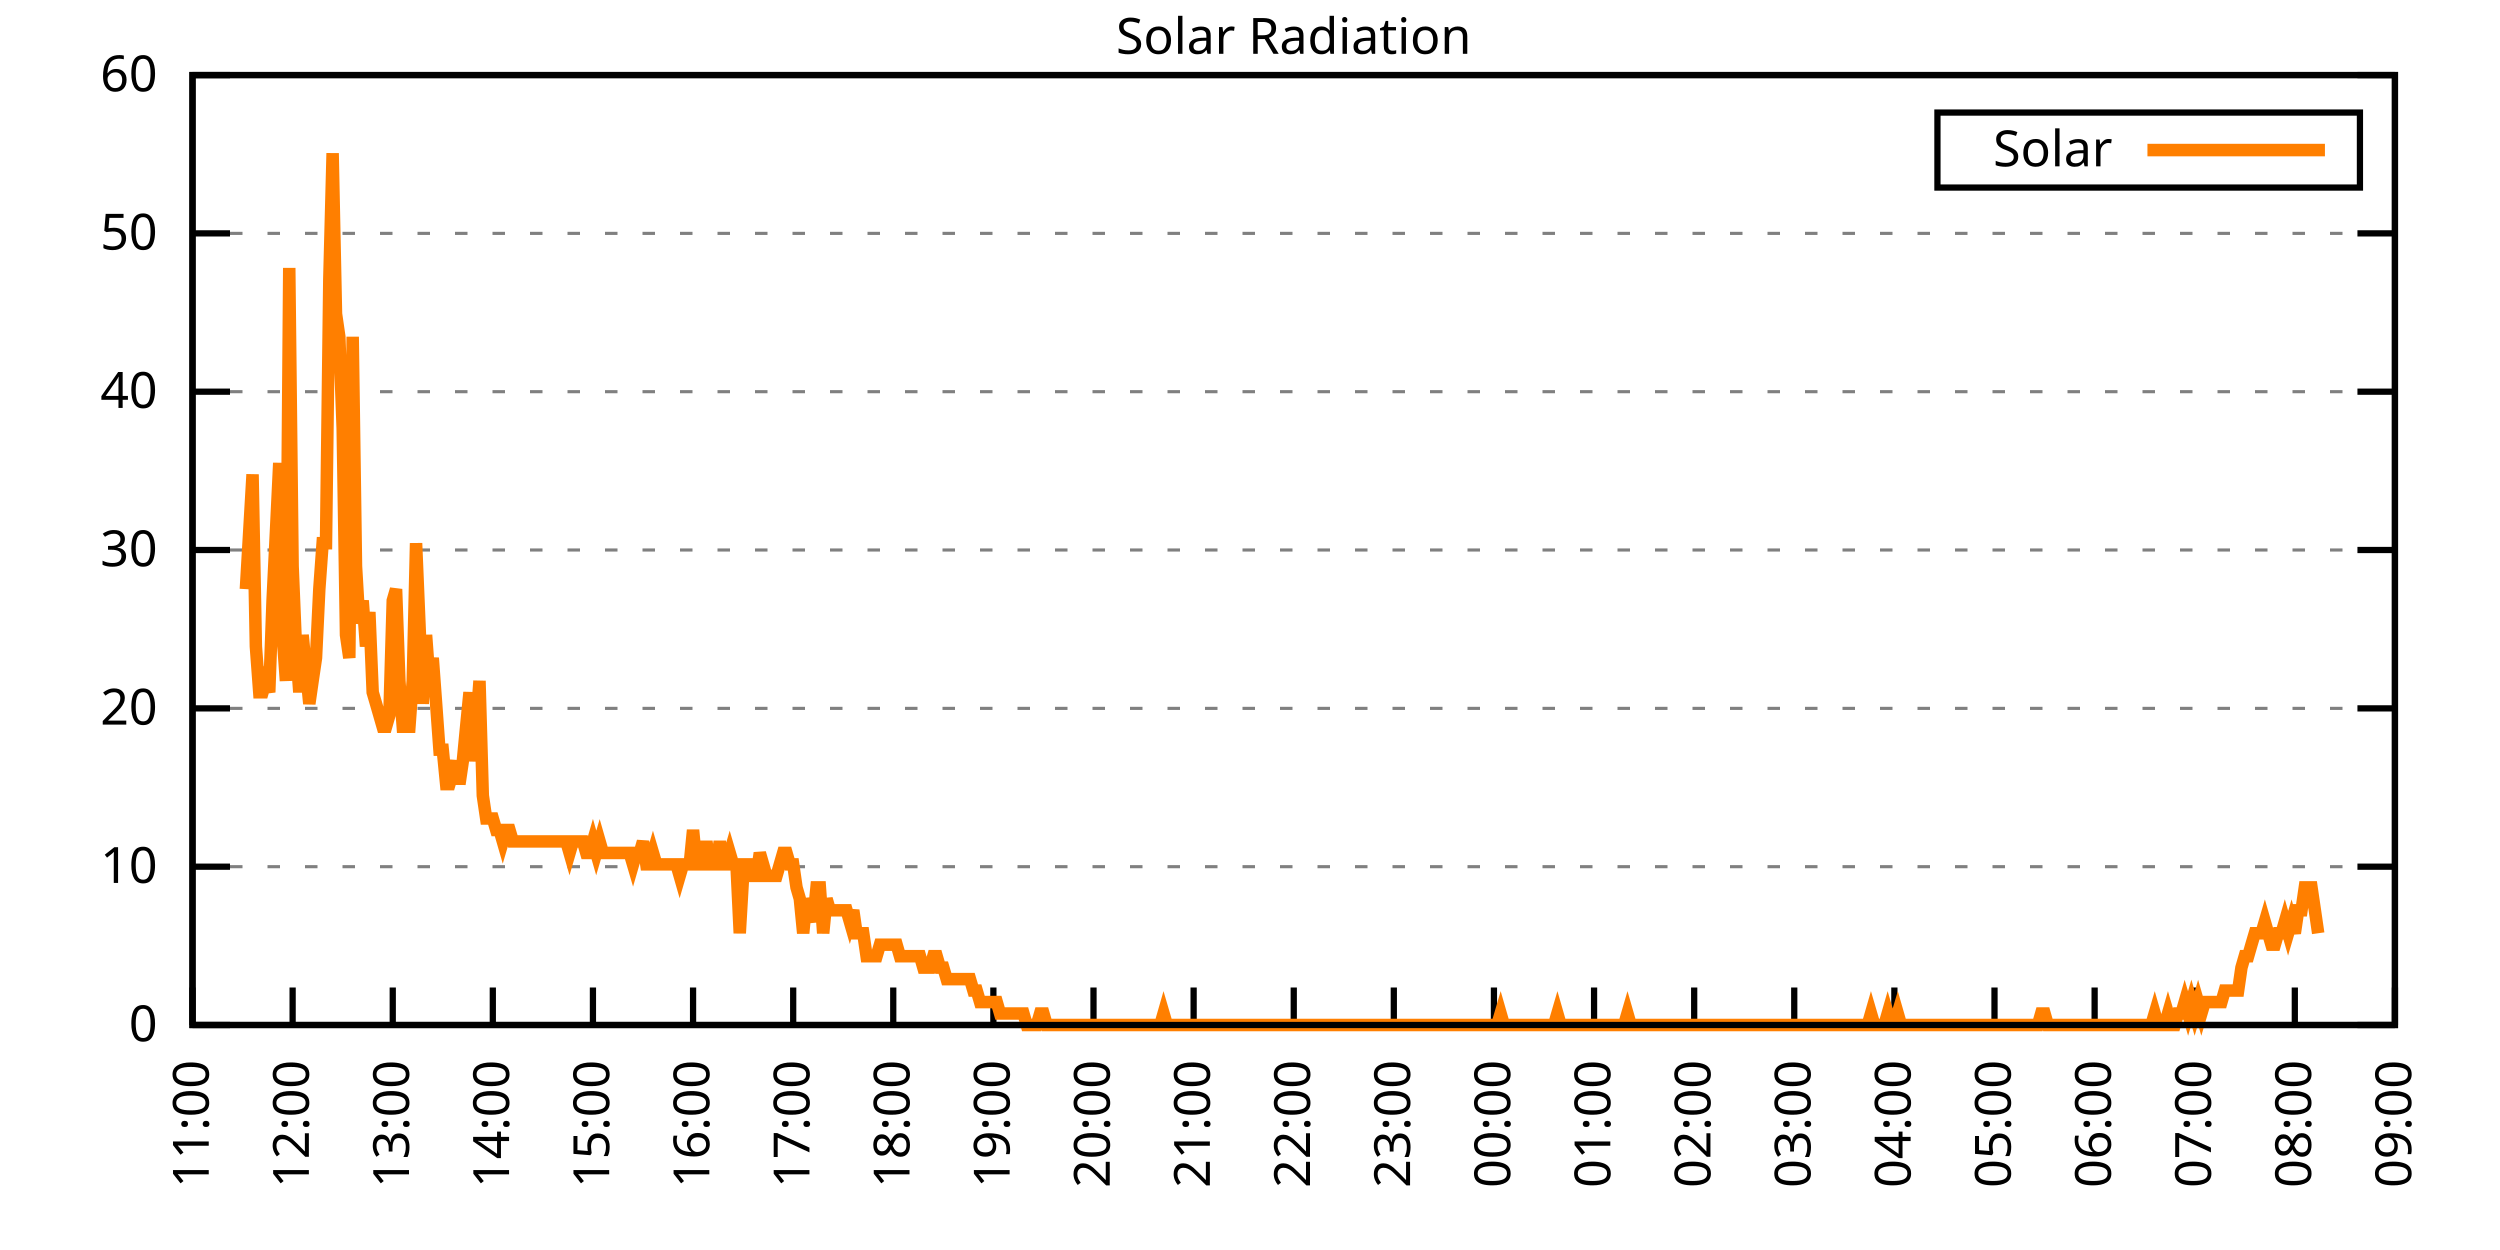
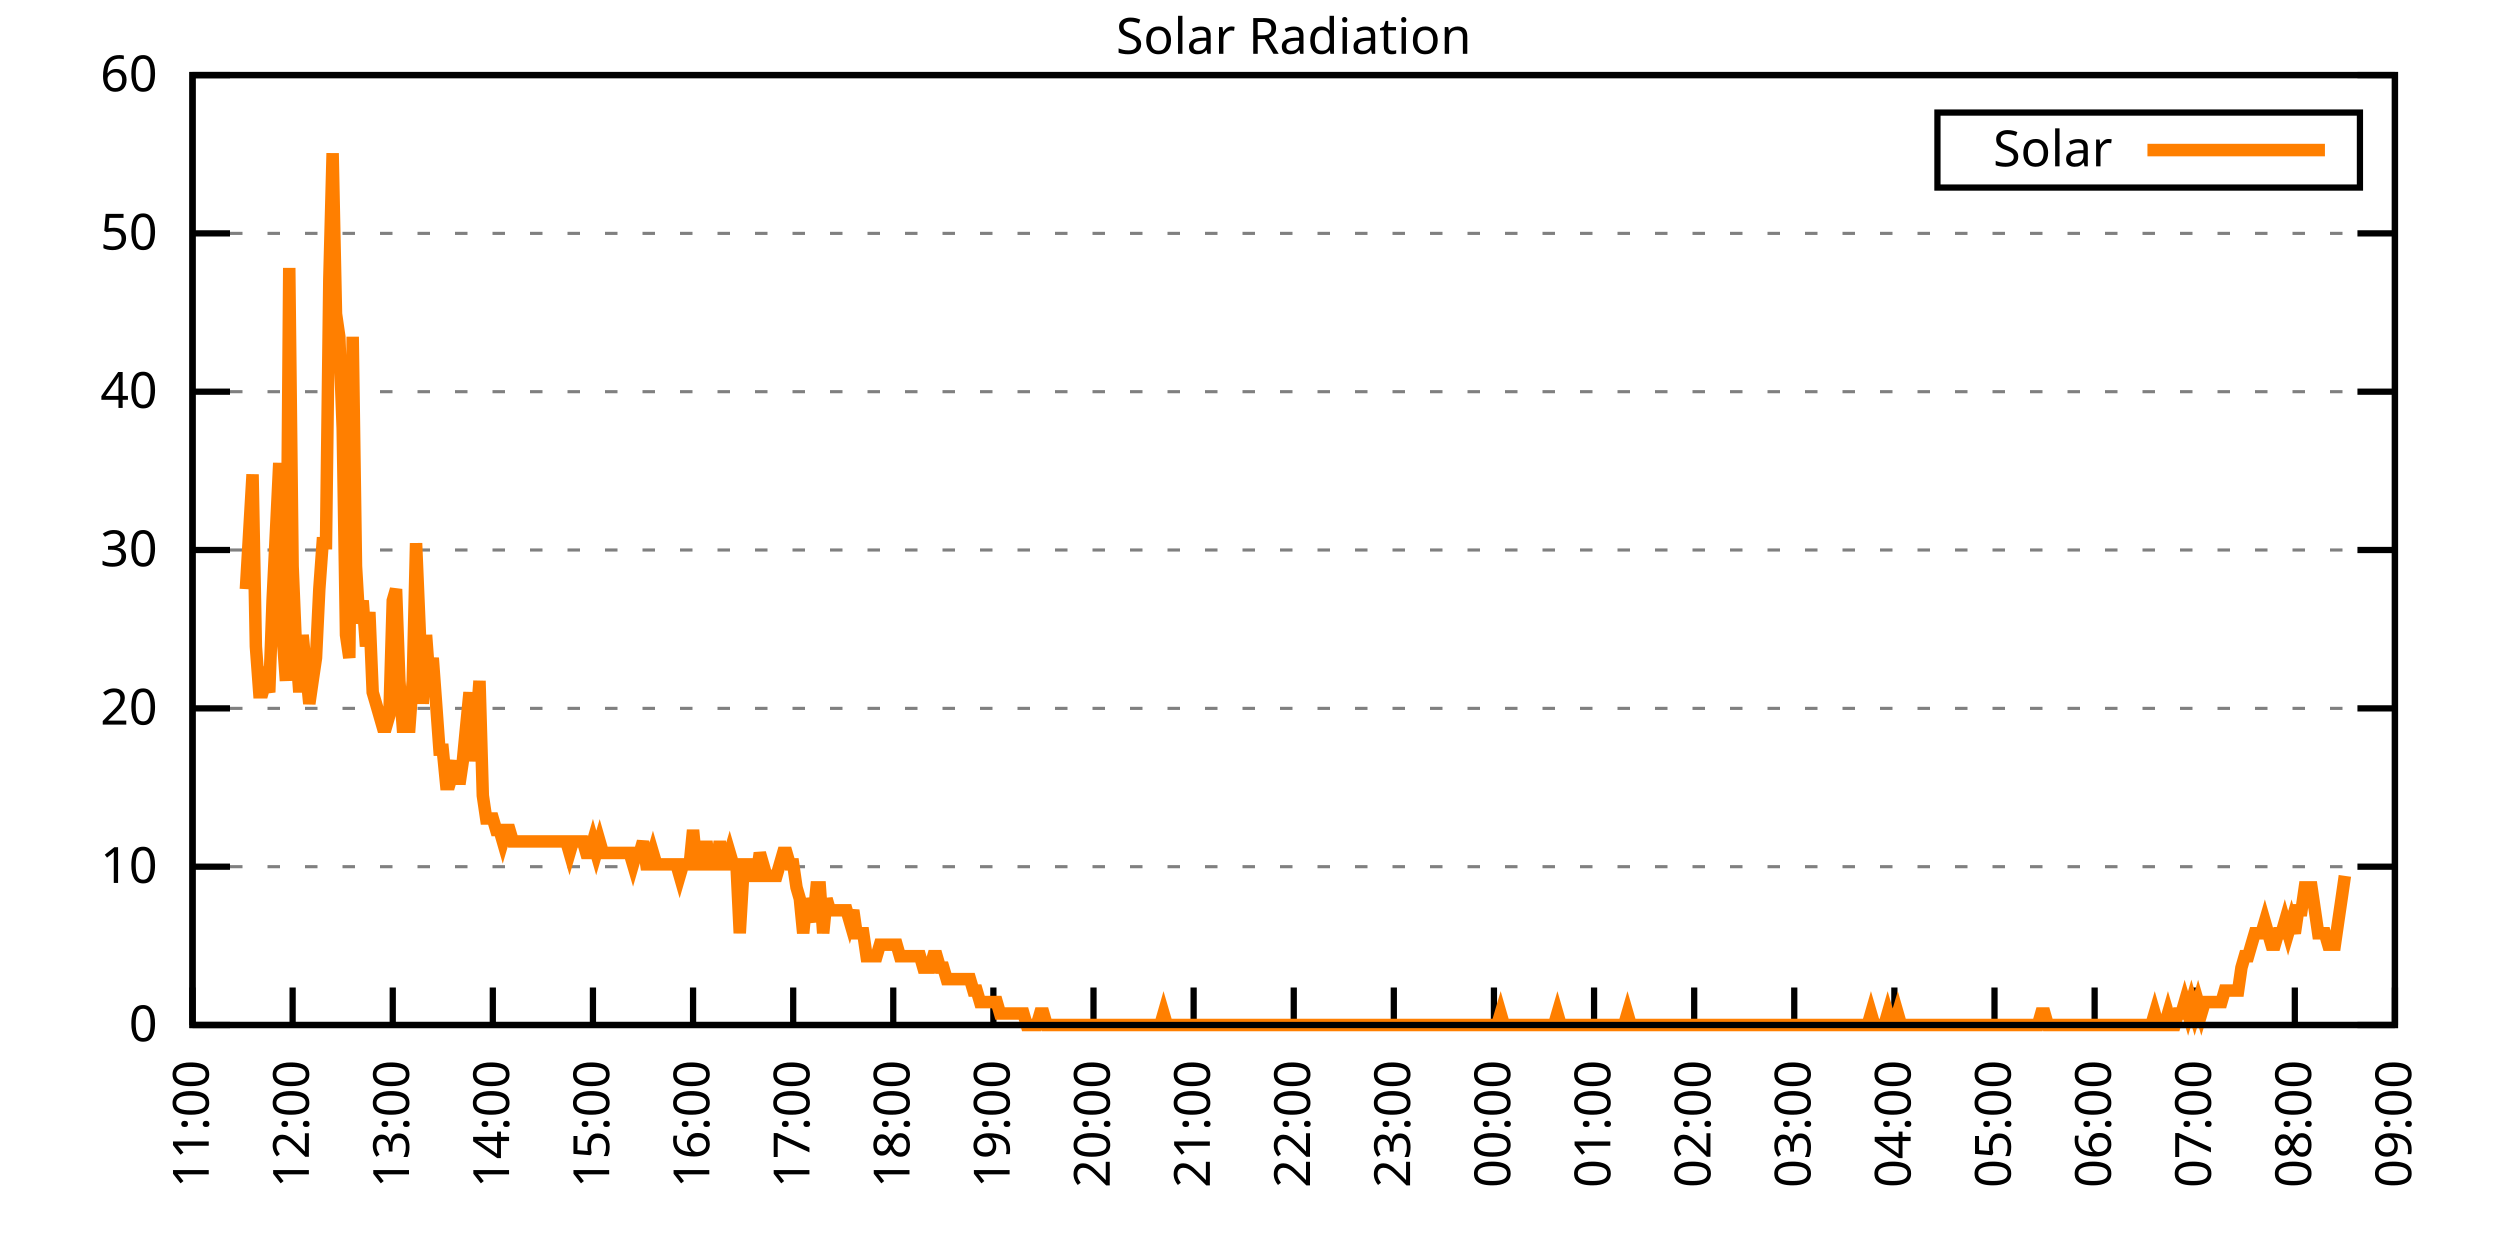
<svg xmlns="http://www.w3.org/2000/svg" xmlns:xlink="http://www.w3.org/1999/xlink" width="400" height="200" viewBox="0 0 400 200">
  <g id="gnuplot_canvas">
    <rect x="0" y="0" width="400" height="200" fill="none" />
    <defs>
      <circle id="gpDot" r="0.5" stroke-width="0.5" stroke="currentColor" />
      <path id="gpPt0" stroke-width="0.333" stroke="currentColor" d="M-1,0 h2 M0,-1 v2" />
      <path id="gpPt1" stroke-width="0.333" stroke="currentColor" d="M-1,-1 L1,1 M1,-1 L-1,1" />
      <path id="gpPt2" stroke-width="0.333" stroke="currentColor" d="M-1,0 L1,0 M0,-1 L0,1 M-1,-1 L1,1 M-1,1 L1,-1" />
      <rect id="gpPt3" stroke-width="0.333" stroke="currentColor" x="-1" y="-1" width="2" height="2" />
      <rect id="gpPt4" stroke-width="0.333" stroke="currentColor" fill="currentColor" x="-1" y="-1" width="2" height="2" />
      <circle id="gpPt5" stroke-width="0.333" stroke="currentColor" cx="0" cy="0" r="1" />
      <use xlink:href="#gpPt5" id="gpPt6" fill="currentColor" stroke="none" />
      <path id="gpPt7" stroke-width="0.333" stroke="currentColor" d="M0,-1.33 L-1.33,0.67 L1.33,0.67 z" />
      <use xlink:href="#gpPt7" id="gpPt8" fill="currentColor" stroke="none" />
      <use xlink:href="#gpPt7" id="gpPt9" stroke="currentColor" transform="rotate(180)" />
      <use xlink:href="#gpPt9" id="gpPt10" fill="currentColor" stroke="none" />
      <use xlink:href="#gpPt3" id="gpPt11" stroke="currentColor" transform="rotate(45)" />
      <use xlink:href="#gpPt11" id="gpPt12" fill="currentColor" stroke="none" />
      <path id="gpPt13" stroke-width="0.333" stroke="currentColor" d="M0,1.330 L1.265,0.411 L0.782,-1.067 L-0.782,-1.076 L-1.265,0.411 z" />
      <use xlink:href="#gpPt13" id="gpPt14" fill="currentColor" stroke="none" />
      <filter id="textbox" filterUnits="objectBoundingBox" x="0" y="0" height="1" width="1">
        <feFlood flood-color="white" flood-opacity="1" result="bgnd" />
        <feComposite in="SourceGraphic" in2="bgnd" operator="atop" />
      </filter>
      <filter id="greybox" filterUnits="objectBoundingBox" x="0" y="0" height="1" width="1">
        <feFlood flood-color="lightgrey" flood-opacity="1" result="grey" />
        <feComposite in="SourceGraphic" in2="grey" operator="atop" />
      </filter>
    </defs>
    <g fill="none" color="white" stroke="currentColor" stroke-width="1.00" stroke-linecap="butt" stroke-linejoin="miter">
</g>
    <g fill="none" color="black" stroke="currentColor" stroke-width="1.00" stroke-linecap="butt" stroke-linejoin="miter">
      <g stroke="none" shape-rendering="crispEdges">
        <polygon fill="rgb(255, 255, 255)" points="30.80,164.00 383.18,164.00 383.18,12.02 30.80,12.02 " />
      </g>
    </g>
    <g fill="none" color="black" stroke="currentColor" stroke-width="1.00" stroke-linecap="butt" stroke-linejoin="miter">
</g>
    <g fill="none" color="black" stroke="black" stroke-width="0.50" stroke-linecap="butt" stroke-linejoin="miter">
</g>
    <g fill="none" color="gray" stroke="currentColor" stroke-width="0.50" stroke-linecap="butt" stroke-linejoin="miter">
      <path stroke="gray" stroke-dasharray="2,4" class="gridline" d="M30.80,164.00 L383.19,164.00  " />
    </g>
    <g fill="none" color="gray" stroke="gray" stroke-width="1.00" stroke-linecap="butt" stroke-linejoin="miter">
</g>
    <g fill="none" color="black" stroke="currentColor" stroke-width="1.00" stroke-linecap="butt" stroke-linejoin="miter">
      <path stroke="black" d="M30.80,164.00 L36.80,164.00 M383.19,164.00 L377.19,164.00  " />
      <g transform="translate(25.20,166.60)" stroke="none" fill="black" font-family="Sans" font-size="8.00" text-anchor="end">
        <text>
          <tspan font-family="Sans"> 0</tspan>
        </text>
      </g>
    </g>
    <g fill="none" color="black" stroke="currentColor" stroke-width="1.00" stroke-linecap="butt" stroke-linejoin="miter">
</g>
    <g fill="none" color="black" stroke="black" stroke-width="0.50" stroke-linecap="butt" stroke-linejoin="miter">
</g>
    <g fill="none" color="gray" stroke="currentColor" stroke-width="0.50" stroke-linecap="butt" stroke-linejoin="miter">
      <path stroke="gray" stroke-dasharray="2,4" class="gridline" d="M30.80,138.67 L383.19,138.67  " />
    </g>
    <g fill="none" color="gray" stroke="gray" stroke-width="1.00" stroke-linecap="butt" stroke-linejoin="miter">
</g>
    <g fill="none" color="black" stroke="currentColor" stroke-width="1.00" stroke-linecap="butt" stroke-linejoin="miter">
      <path stroke="black" d="M30.80,138.67 L36.80,138.67 M383.19,138.67 L377.19,138.67  " />
      <g transform="translate(25.20,141.27)" stroke="none" fill="black" font-family="Sans" font-size="8.00" text-anchor="end">
        <text>
          <tspan font-family="Sans"> 10</tspan>
        </text>
      </g>
    </g>
    <g fill="none" color="black" stroke="currentColor" stroke-width="1.00" stroke-linecap="butt" stroke-linejoin="miter">
</g>
    <g fill="none" color="black" stroke="black" stroke-width="0.50" stroke-linecap="butt" stroke-linejoin="miter">
</g>
    <g fill="none" color="gray" stroke="currentColor" stroke-width="0.50" stroke-linecap="butt" stroke-linejoin="miter">
      <path stroke="gray" stroke-dasharray="2,4" class="gridline" d="M30.80,113.34 L383.19,113.34  " />
    </g>
    <g fill="none" color="gray" stroke="gray" stroke-width="1.00" stroke-linecap="butt" stroke-linejoin="miter">
</g>
    <g fill="none" color="black" stroke="currentColor" stroke-width="1.00" stroke-linecap="butt" stroke-linejoin="miter">
      <path stroke="black" d="M30.80,113.34 L36.80,113.34 M383.19,113.34 L377.19,113.34  " />
      <g transform="translate(25.20,115.94)" stroke="none" fill="black" font-family="Sans" font-size="8.00" text-anchor="end">
        <text>
          <tspan font-family="Sans"> 20</tspan>
        </text>
      </g>
    </g>
    <g fill="none" color="black" stroke="currentColor" stroke-width="1.00" stroke-linecap="butt" stroke-linejoin="miter">
</g>
    <g fill="none" color="black" stroke="black" stroke-width="0.50" stroke-linecap="butt" stroke-linejoin="miter">
</g>
    <g fill="none" color="gray" stroke="currentColor" stroke-width="0.50" stroke-linecap="butt" stroke-linejoin="miter">
      <path stroke="gray" stroke-dasharray="2,4" class="gridline" d="M30.80,88.00 L383.19,88.00  " />
    </g>
    <g fill="none" color="gray" stroke="gray" stroke-width="1.00" stroke-linecap="butt" stroke-linejoin="miter">
</g>
    <g fill="none" color="black" stroke="currentColor" stroke-width="1.00" stroke-linecap="butt" stroke-linejoin="miter">
      <path stroke="black" d="M30.80,88.00 L36.80,88.00 M383.19,88.00 L377.19,88.00  " />
      <g transform="translate(25.20,90.60)" stroke="none" fill="black" font-family="Sans" font-size="8.00" text-anchor="end">
        <text>
          <tspan font-family="Sans"> 30</tspan>
        </text>
      </g>
    </g>
    <g fill="none" color="black" stroke="currentColor" stroke-width="1.00" stroke-linecap="butt" stroke-linejoin="miter">
</g>
    <g fill="none" color="black" stroke="black" stroke-width="0.50" stroke-linecap="butt" stroke-linejoin="miter">
</g>
    <g fill="none" color="gray" stroke="currentColor" stroke-width="0.50" stroke-linecap="butt" stroke-linejoin="miter">
      <path stroke="gray" stroke-dasharray="2,4" class="gridline" d="M30.80,62.67 L383.19,62.67  " />
    </g>
    <g fill="none" color="gray" stroke="gray" stroke-width="1.00" stroke-linecap="butt" stroke-linejoin="miter">
</g>
    <g fill="none" color="black" stroke="currentColor" stroke-width="1.00" stroke-linecap="butt" stroke-linejoin="miter">
      <path stroke="black" d="M30.80,62.67 L36.80,62.67 M383.19,62.67 L377.19,62.67  " />
      <g transform="translate(25.20,65.27)" stroke="none" fill="black" font-family="Sans" font-size="8.00" text-anchor="end">
        <text>
          <tspan font-family="Sans"> 40</tspan>
        </text>
      </g>
    </g>
    <g fill="none" color="black" stroke="currentColor" stroke-width="1.00" stroke-linecap="butt" stroke-linejoin="miter">
</g>
    <g fill="none" color="black" stroke="black" stroke-width="0.50" stroke-linecap="butt" stroke-linejoin="miter">
</g>
    <g fill="none" color="gray" stroke="currentColor" stroke-width="0.50" stroke-linecap="butt" stroke-linejoin="miter">
      <path stroke="gray" stroke-dasharray="2,4" class="gridline" d="M30.80,37.34 L383.19,37.34  " />
    </g>
    <g fill="none" color="gray" stroke="gray" stroke-width="1.00" stroke-linecap="butt" stroke-linejoin="miter">
</g>
    <g fill="none" color="black" stroke="currentColor" stroke-width="1.00" stroke-linecap="butt" stroke-linejoin="miter">
      <path stroke="black" d="M30.80,37.34 L36.80,37.34 M383.19,37.34 L377.19,37.34  " />
      <g transform="translate(25.20,39.94)" stroke="none" fill="black" font-family="Sans" font-size="8.00" text-anchor="end">
        <text>
          <tspan font-family="Sans"> 50</tspan>
        </text>
      </g>
    </g>
    <g fill="none" color="black" stroke="currentColor" stroke-width="1.00" stroke-linecap="butt" stroke-linejoin="miter">
</g>
    <g fill="none" color="black" stroke="black" stroke-width="0.50" stroke-linecap="butt" stroke-linejoin="miter">
</g>
    <g fill="none" color="gray" stroke="currentColor" stroke-width="0.50" stroke-linecap="butt" stroke-linejoin="miter">
      <path stroke="gray" stroke-dasharray="2,4" class="gridline" d="M30.80,12.01 L383.19,12.01  " />
    </g>
    <g fill="none" color="gray" stroke="gray" stroke-width="1.00" stroke-linecap="butt" stroke-linejoin="miter">
</g>
    <g fill="none" color="black" stroke="currentColor" stroke-width="1.00" stroke-linecap="butt" stroke-linejoin="miter">
      <path stroke="black" d="M30.80,12.01 L36.80,12.01 M383.19,12.01 L377.19,12.01  " />
      <g transform="translate(25.20,14.61)" stroke="none" fill="black" font-family="Sans" font-size="8.00" text-anchor="end">
        <text>
          <tspan font-family="Sans"> 60</tspan>
        </text>
      </g>
    </g>
    <g fill="none" color="black" stroke="currentColor" stroke-width="1.00" stroke-linecap="butt" stroke-linejoin="miter">
      <path stroke="black" d="M30.80,164.00 L30.80,158.00  " />
      <g transform="translate(33.40,169.60) rotate(270.00)" stroke="none" fill="black" font-family="Sans" font-size="8.00" text-anchor="end">
        <text>
          <tspan font-family="Sans">11:00</tspan>
        </text>
      </g>
    </g>
    <g fill="none" color="black" stroke="currentColor" stroke-width="1.00" stroke-linecap="butt" stroke-linejoin="miter">
      <path stroke="black" d="M46.82,164.00 L46.82,158.00  " />
      <g transform="translate(49.42,169.60) rotate(270.00)" stroke="none" fill="black" font-family="Sans" font-size="8.00" text-anchor="end">
        <text>
          <tspan font-family="Sans">12:00</tspan>
        </text>
      </g>
    </g>
    <g fill="none" color="black" stroke="currentColor" stroke-width="1.00" stroke-linecap="butt" stroke-linejoin="miter">
      <path stroke="black" d="M62.84,164.00 L62.84,158.00  " />
      <g transform="translate(65.44,169.60) rotate(270.00)" stroke="none" fill="black" font-family="Sans" font-size="8.00" text-anchor="end">
        <text>
          <tspan font-family="Sans">13:00</tspan>
        </text>
      </g>
    </g>
    <g fill="none" color="black" stroke="currentColor" stroke-width="1.00" stroke-linecap="butt" stroke-linejoin="miter">
      <path stroke="black" d="M78.85,164.00 L78.85,158.00  " />
      <g transform="translate(81.45,169.60) rotate(270.00)" stroke="none" fill="black" font-family="Sans" font-size="8.00" text-anchor="end">
        <text>
          <tspan font-family="Sans">14:00</tspan>
        </text>
      </g>
    </g>
    <g fill="none" color="black" stroke="currentColor" stroke-width="1.00" stroke-linecap="butt" stroke-linejoin="miter">
      <path stroke="black" d="M94.87,164.00 L94.87,158.00  " />
      <g transform="translate(97.47,169.60) rotate(270.00)" stroke="none" fill="black" font-family="Sans" font-size="8.00" text-anchor="end">
        <text>
          <tspan font-family="Sans">15:00</tspan>
        </text>
      </g>
    </g>
    <g fill="none" color="black" stroke="currentColor" stroke-width="1.00" stroke-linecap="butt" stroke-linejoin="miter">
      <path stroke="black" d="M110.89,164.00 L110.89,158.00  " />
      <g transform="translate(113.49,169.60) rotate(270.00)" stroke="none" fill="black" font-family="Sans" font-size="8.00" text-anchor="end">
        <text>
          <tspan font-family="Sans">16:00</tspan>
        </text>
      </g>
    </g>
    <g fill="none" color="black" stroke="currentColor" stroke-width="1.00" stroke-linecap="butt" stroke-linejoin="miter">
      <path stroke="black" d="M126.91,164.00 L126.91,158.00  " />
      <g transform="translate(129.51,169.60) rotate(270.00)" stroke="none" fill="black" font-family="Sans" font-size="8.00" text-anchor="end">
        <text>
          <tspan font-family="Sans">17:00</tspan>
        </text>
      </g>
    </g>
    <g fill="none" color="black" stroke="currentColor" stroke-width="1.00" stroke-linecap="butt" stroke-linejoin="miter">
      <path stroke="black" d="M142.92,164.00 L142.92,158.00  " />
      <g transform="translate(145.52,169.60) rotate(270.00)" stroke="none" fill="black" font-family="Sans" font-size="8.00" text-anchor="end">
        <text>
          <tspan font-family="Sans">18:00</tspan>
        </text>
      </g>
    </g>
    <g fill="none" color="black" stroke="currentColor" stroke-width="1.00" stroke-linecap="butt" stroke-linejoin="miter">
      <path stroke="black" d="M158.94,164.00 L158.94,158.00  " />
      <g transform="translate(161.54,169.60) rotate(270.00)" stroke="none" fill="black" font-family="Sans" font-size="8.00" text-anchor="end">
        <text>
          <tspan font-family="Sans">19:00</tspan>
        </text>
      </g>
    </g>
    <g fill="none" color="black" stroke="currentColor" stroke-width="1.00" stroke-linecap="butt" stroke-linejoin="miter">
      <path stroke="black" d="M174.96,164.00 L174.96,158.00  " />
      <g transform="translate(177.56,169.60) rotate(270.00)" stroke="none" fill="black" font-family="Sans" font-size="8.00" text-anchor="end">
        <text>
          <tspan font-family="Sans">20:00</tspan>
        </text>
      </g>
    </g>
    <g fill="none" color="black" stroke="currentColor" stroke-width="1.00" stroke-linecap="butt" stroke-linejoin="miter">
      <path stroke="black" d="M190.98,164.00 L190.98,158.00  " />
      <g transform="translate(193.58,169.60) rotate(270.00)" stroke="none" fill="black" font-family="Sans" font-size="8.00" text-anchor="end">
        <text>
          <tspan font-family="Sans">21:00</tspan>
        </text>
      </g>
    </g>
    <g fill="none" color="black" stroke="currentColor" stroke-width="1.00" stroke-linecap="butt" stroke-linejoin="miter">
      <path stroke="black" d="M207.00,164.00 L207.00,158.00  " />
      <g transform="translate(209.60,169.60) rotate(270.00)" stroke="none" fill="black" font-family="Sans" font-size="8.00" text-anchor="end">
        <text>
          <tspan font-family="Sans">22:00</tspan>
        </text>
      </g>
    </g>
    <g fill="none" color="black" stroke="currentColor" stroke-width="1.00" stroke-linecap="butt" stroke-linejoin="miter">
      <path stroke="black" d="M223.01,164.00 L223.01,158.00  " />
      <g transform="translate(225.61,169.60) rotate(270.00)" stroke="none" fill="black" font-family="Sans" font-size="8.00" text-anchor="end">
        <text>
          <tspan font-family="Sans">23:00</tspan>
        </text>
      </g>
    </g>
    <g fill="none" color="black" stroke="currentColor" stroke-width="1.00" stroke-linecap="butt" stroke-linejoin="miter">
      <path stroke="black" d="M239.03,164.00 L239.03,158.00  " />
      <g transform="translate(241.63,169.60) rotate(270.00)" stroke="none" fill="black" font-family="Sans" font-size="8.00" text-anchor="end">
        <text>
          <tspan font-family="Sans">00:00</tspan>
        </text>
      </g>
    </g>
    <g fill="none" color="black" stroke="currentColor" stroke-width="1.00" stroke-linecap="butt" stroke-linejoin="miter">
      <path stroke="black" d="M255.05,164.00 L255.05,158.00  " />
      <g transform="translate(257.65,169.60) rotate(270.00)" stroke="none" fill="black" font-family="Sans" font-size="8.00" text-anchor="end">
        <text>
          <tspan font-family="Sans">01:00</tspan>
        </text>
      </g>
    </g>
    <g fill="none" color="black" stroke="currentColor" stroke-width="1.00" stroke-linecap="butt" stroke-linejoin="miter">
      <path stroke="black" d="M271.07,164.00 L271.07,158.00  " />
      <g transform="translate(273.67,169.60) rotate(270.00)" stroke="none" fill="black" font-family="Sans" font-size="8.00" text-anchor="end">
        <text>
          <tspan font-family="Sans">02:00</tspan>
        </text>
      </g>
    </g>
    <g fill="none" color="black" stroke="currentColor" stroke-width="1.00" stroke-linecap="butt" stroke-linejoin="miter">
      <path stroke="black" d="M287.08,164.00 L287.08,158.00  " />
      <g transform="translate(289.68,169.60) rotate(270.00)" stroke="none" fill="black" font-family="Sans" font-size="8.00" text-anchor="end">
        <text>
          <tspan font-family="Sans">03:00</tspan>
        </text>
      </g>
    </g>
    <g fill="none" color="black" stroke="currentColor" stroke-width="1.00" stroke-linecap="butt" stroke-linejoin="miter">
      <path stroke="black" d="M303.10,164.00 L303.10,158.00  " />
      <g transform="translate(305.70,169.60) rotate(270.00)" stroke="none" fill="black" font-family="Sans" font-size="8.00" text-anchor="end">
        <text>
          <tspan font-family="Sans">04:00</tspan>
        </text>
      </g>
    </g>
    <g fill="none" color="black" stroke="currentColor" stroke-width="1.00" stroke-linecap="butt" stroke-linejoin="miter">
      <path stroke="black" d="M319.12,164.00 L319.12,158.00  " />
      <g transform="translate(321.72,169.60) rotate(270.00)" stroke="none" fill="black" font-family="Sans" font-size="8.00" text-anchor="end">
        <text>
          <tspan font-family="Sans">05:00</tspan>
        </text>
      </g>
    </g>
    <g fill="none" color="black" stroke="currentColor" stroke-width="1.00" stroke-linecap="butt" stroke-linejoin="miter">
      <path stroke="black" d="M335.14,164.00 L335.14,158.00  " />
      <g transform="translate(337.74,169.60) rotate(270.00)" stroke="none" fill="black" font-family="Sans" font-size="8.00" text-anchor="end">
        <text>
          <tspan font-family="Sans">06:00</tspan>
        </text>
      </g>
    </g>
    <g fill="none" color="black" stroke="currentColor" stroke-width="1.00" stroke-linecap="butt" stroke-linejoin="miter">
      <path stroke="black" d="M351.15,164.00 L351.15,158.00  " />
      <g transform="translate(353.75,169.60) rotate(270.00)" stroke="none" fill="black" font-family="Sans" font-size="8.00" text-anchor="end">
        <text>
          <tspan font-family="Sans">07:00</tspan>
        </text>
      </g>
    </g>
    <g fill="none" color="black" stroke="currentColor" stroke-width="1.00" stroke-linecap="butt" stroke-linejoin="miter">
      <path stroke="black" d="M367.17,164.00 L367.17,158.00  " />
      <g transform="translate(369.77,169.60) rotate(270.00)" stroke="none" fill="black" font-family="Sans" font-size="8.00" text-anchor="end">
        <text>
          <tspan font-family="Sans">08:00</tspan>
        </text>
      </g>
    </g>
    <g fill="none" color="black" stroke="currentColor" stroke-width="1.00" stroke-linecap="butt" stroke-linejoin="miter">
      <path stroke="black" d="M383.19,164.00 L383.19,158.00  " />
      <g transform="translate(385.79,169.60) rotate(270.00)" stroke="none" fill="black" font-family="Sans" font-size="8.00" text-anchor="end">
        <text>
          <tspan font-family="Sans">09:00</tspan>
        </text>
      </g>
    </g>
    <g fill="none" color="black" stroke="currentColor" stroke-width="1.00" stroke-linecap="butt" stroke-linejoin="miter">
</g>
    <g fill="none" color="black" stroke="currentColor" stroke-width="1.00" stroke-linecap="butt" stroke-linejoin="miter">
      <path stroke="black" d="M30.80,12.01 L30.80,164.00 L383.19,164.00 L383.19,12.01 L30.80,12.01 Z  " />
    </g>
    <g fill="none" color="black" stroke="currentColor" stroke-width="1.00" stroke-linecap="butt" stroke-linejoin="miter">
</g>
    <g fill="none" color="black" stroke="currentColor" stroke-width="1.00" stroke-linecap="butt" stroke-linejoin="miter">
      <path stroke="black" d="M309.99,30.01 L309.99,18.01 L377.59,18.01 L377.59,30.01 L309.99,30.01 Z  " />
    </g>
    <g id="Solar_Radiation_plot_1">
      <g fill="none" color="white" stroke="black" stroke-width="2.00" stroke-linecap="butt" stroke-linejoin="miter">
</g>
      <g fill="none" color="black" stroke="currentColor" stroke-width="2.00" stroke-linecap="butt" stroke-linejoin="miter">
        <g transform="translate(337.99,26.61)" stroke="none" fill="black" font-family="Sans" font-size="8.00" text-anchor="end">
          <text>
            <tspan font-family="Sans">Solar</tspan>
          </text>
        </g>
      </g>
      <g fill="none" color="black" stroke="currentColor" stroke-width="2.00" stroke-linecap="butt" stroke-linejoin="miter">
-         <path stroke="rgb(255, 127,   0)" d="M343.59,24.01 L371.99,24.01 M39.34,94.26 L40.41,75.90 L40.94,103.43 L41.48,110.77 L42.01,110.77 L42.55,108.94   L43.08,110.77 L43.61,96.09 L44.15,85.08 L44.68,74.07 L45.22,101.60 L45.75,108.94 L46.28,42.87 L46.82,90.59   L47.35,103.43 L47.89,110.77 L48.42,101.60 L48.95,107.10 L49.49,112.61 L50.02,108.94 L50.56,105.27 L51.09,94.26   L51.62,86.91 L52.16,86.91 L52.69,44.70 L53.22,24.51 L53.76,50.21 L54.29,53.88 L54.83,68.56 L55.36,101.60   L55.89,105.27 L56.43,53.88 L56.96,90.59 L57.50,99.76 L58.03,96.09 L58.56,103.43 L59.10,97.93 L59.63,110.77   L60.17,112.61 L60.70,114.44 L61.23,116.28 L61.77,116.28 L62.30,114.44 L62.84,96.09 L63.37,94.26 L63.90,108.94   L64.44,116.28 L64.97,116.28 L65.51,116.28 L66.04,108.94 L66.57,86.91 L67.11,99.76 L67.64,112.61 L68.17,101.60   L68.71,108.94 L69.24,105.27 L69.78,112.61 L70.31,119.95 L70.84,119.95 L71.38,125.46 L71.91,125.46 L72.45,123.62   L72.98,121.79 L73.51,125.46 L74.05,121.79 L74.58,116.28 L75.12,110.77 L75.65,121.79 L76.18,116.28 L76.72,108.94   L77.25,127.29 L77.79,130.96 L78.32,130.96 L78.85,130.96 L79.39,132.80 L79.92,132.80 L80.45,134.63 L80.99,132.80   L81.52,132.80 L82.06,134.63 L82.59,134.63 L83.12,134.63 L83.66,134.63 L84.19,134.63 L84.73,134.63 L85.26,134.63   L85.79,134.63 L86.33,134.63 L86.86,134.63 L87.40,134.63 L87.93,134.63 L88.46,134.63 L89.00,134.63 L89.53,134.63   L90.07,134.63 L90.60,134.63 L91.13,136.47 L91.67,134.63 L92.20,134.63 L92.74,134.63 L93.27,134.63 L93.80,136.47   L94.34,136.47 L94.87,134.63 L95.40,136.47 L95.94,134.63 L96.47,136.47 L97.01,136.47 L97.54,136.47 L98.07,136.47   L98.61,136.47 L99.14,136.47 L99.68,136.47 L100.21,136.47 L100.74,136.47 L101.28,138.30 L101.81,136.47 L102.35,136.47   L102.88,134.63 L103.41,138.30 L103.95,138.30 L104.48,136.47 L105.02,138.30 L105.55,138.30 L106.08,138.30 L106.62,138.30   L107.15,138.30 L107.69,138.30 L108.22,138.30 L108.75,140.14 L109.29,138.30 L109.82,138.30 L110.35,138.30 L110.89,132.80   L111.42,138.30 L111.96,138.30 L112.49,138.30 L113.02,134.63 L113.56,138.30 L114.09,138.30 L114.63,138.30 L115.16,134.63   L115.69,138.30 L116.23,138.30 L116.76,136.47 L117.30,138.30 L117.83,138.30 L118.36,149.32 L118.90,140.14 L119.43,138.30   L119.97,138.30 L120.50,140.14 L121.03,140.14 L121.57,136.47 L122.10,138.30 L122.63,140.14 L123.17,140.14 L123.70,140.14   L124.24,140.14 L124.77,138.30 L125.30,136.47 L125.84,136.47 L126.37,138.30 L126.91,138.30 L127.44,141.98 L127.97,143.81   L128.51,149.32 L129.04,143.81 L129.58,145.65 L130.11,147.48 L130.64,141.98 L131.18,141.98 L131.71,149.32 L132.25,143.81   L132.78,145.65 L133.31,145.65 L133.85,145.65 L134.38,145.65 L134.92,145.65 L135.45,145.65 L135.98,147.48 L136.52,145.65   L137.05,149.32 L137.58,149.32 L138.12,149.32 L138.65,152.99 L139.19,152.99 L139.72,152.99 L140.25,152.99 L140.79,151.15   L141.32,151.15 L141.86,151.15 L142.39,151.15 L142.92,151.15 L143.46,151.15 L143.99,152.99 L144.53,152.99 L145.06,152.99   L145.59,152.99 L146.13,152.99 L146.66,152.99 L147.20,152.99 L147.73,154.82 L148.26,154.82 L148.80,154.82 L149.33,152.99   L149.87,152.99 L150.40,154.82 L150.93,154.82 L151.47,156.66 L152.00,156.66 L152.53,156.66 L153.07,156.66 L153.60,156.66   L154.14,156.66 L154.67,156.66 L155.20,156.66 L155.74,158.49 L156.27,158.49 L156.81,160.33 L157.34,160.33 L157.87,160.33   L158.41,160.33 L158.94,160.33 L159.48,160.33 L160.01,162.16 L160.54,162.16 L161.08,162.16 L161.61,162.16 L162.15,162.16   L162.68,162.16 L163.21,162.16 L163.75,162.16 L164.28,164.00 L164.81,164.00 L165.35,164.00 L165.88,164.00 L166.42,162.16   L166.95,162.16 L167.48,164.00 L168.02,164.00 L168.55,164.00 L169.09,164.00 L169.62,164.00 L170.15,164.00 L170.69,164.00   L171.22,164.00 L171.76,164.00 L172.29,164.00 L172.82,164.00 L173.36,164.00 L173.89,164.00 L174.43,164.00 L174.96,164.00   L175.49,164.00 L176.03,164.00 L176.56,164.00 L177.10,164.00 L177.63,164.00 L178.16,164.00 L178.70,164.00 L179.23,164.00   L179.76,164.00 L180.30,164.00 L180.83,164.00 L181.37,164.00 L181.90,164.00 L182.43,164.00 L182.97,164.00 L183.50,164.00   L184.04,164.00 L184.57,164.00 L185.10,164.00 L185.64,164.00 L186.17,162.16 L186.71,164.00 L187.24,164.00 L187.77,164.00   L188.31,164.00 L188.84,164.00 L189.38,164.00 L189.91,164.00 L190.44,164.00 L190.98,164.00 L191.51,164.00 L192.05,164.00   L192.58,164.00 L193.11,164.00 L193.65,164.00 L194.18,164.00 L194.71,164.00 L195.25,164.00 L195.78,164.00 L196.32,164.00   L196.85,164.00 L197.38,164.00 L197.92,164.00 L198.45,164.00 L198.99,164.00 L199.52,164.00 L200.05,164.00 L200.59,164.00   L201.12,164.00 L201.66,164.00 L202.19,164.00 L202.72,164.00 L203.26,164.00 L203.79,164.00 L204.33,164.00 L204.86,164.00   L205.39,164.00 L205.93,164.00 L206.46,164.00 L207.00,164.00 L207.53,164.00 L208.06,164.00 L208.60,164.00 L209.13,164.00   L209.66,164.00 L210.20,164.00 L210.73,164.00 L211.27,164.00 L211.80,164.00 L212.33,164.00 L212.87,164.00 L213.40,164.00   L213.94,164.00 L214.47,164.00 L215.00,164.00 L215.54,164.00 L216.07,164.00 L216.61,164.00 L217.14,164.00 L217.67,164.00   L218.21,164.00 L218.74,164.00 L219.28,164.00 L219.81,164.00 L220.34,164.00 L220.88,164.00 L221.41,164.00 L221.94,164.00   L222.48,164.00 L223.01,164.00 L223.55,164.00 L224.08,164.00 L224.61,164.00 L225.15,164.00 L225.68,164.00 L226.22,164.00   L226.75,164.00 L227.28,164.00 L227.82,164.00 L228.35,164.00 L228.89,164.00 L229.42,164.00 L229.95,164.00 L230.49,164.00   L231.02,164.00 L231.56,164.00 L232.09,164.00 L232.62,164.00 L233.16,164.00 L233.69,164.00 L234.23,164.00 L234.76,164.00   L235.29,164.00 L235.83,164.00 L236.36,164.00 L236.89,164.00 L237.43,164.00 L237.96,164.00 L238.50,164.00 L239.03,164.00   L239.56,164.00 L240.10,162.16 L240.63,164.00 L241.17,164.00 L241.70,164.00 L242.23,164.00 L242.77,164.00 L243.30,164.00   L243.84,164.00 L244.37,164.00 L244.90,164.00 L245.44,164.00 L245.97,164.00 L246.51,164.00 L247.04,164.00 L247.57,164.00   L248.11,164.00 L248.64,164.00 L249.18,162.16 L249.71,164.00 L250.24,164.00 L250.78,164.00 L251.31,164.00 L251.84,164.00   L252.38,164.00 L252.91,164.00 L253.45,164.00 L253.98,164.00 L254.51,164.00 L255.05,164.00 L255.58,164.00 L256.12,164.00   L256.65,164.00 L257.18,164.00 L257.72,164.00 L258.25,164.00 L258.79,164.00 L259.32,164.00 L259.85,164.00 L260.39,162.16   L260.92,164.00 L261.46,164.00 L261.99,164.00 L262.52,164.00 L263.06,164.00 L263.59,164.00 L264.12,164.00 L264.66,164.00   L265.19,164.00 L265.73,164.00 L266.26,164.00 L266.79,164.00 L267.33,164.00 L267.86,164.00 L268.40,164.00 L268.93,164.00   L269.46,164.00 L270.00,164.00 L270.53,164.00 L271.07,164.00 L271.60,164.00 L272.13,164.00 L272.67,164.00 L273.20,164.00   L273.74,164.00 L274.27,164.00 L274.80,164.00 L275.34,164.00 L275.87,164.00 L276.41,164.00 L276.94,164.00 L277.47,164.00   L278.01,164.00 L278.54,164.00 L279.07,164.00 L279.61,164.00 L280.14,164.00 L280.68,164.00 L281.21,164.00 L281.74,164.00   L282.28,164.00 L282.81,164.00 L283.35,164.00 L283.88,164.00 L284.41,164.00 L284.95,164.00 L285.48,164.00 L286.02,164.00   L286.55,164.00 L287.08,164.00 L287.62,164.00 L288.15,164.00 L288.69,164.00 L289.22,164.00 L289.75,164.00 L290.29,164.00   L290.82,164.00 L291.36,164.00 L291.89,164.00 L292.42,164.00 L292.96,164.00 L293.49,164.00 L294.02,164.00 L294.56,164.00   L295.09,164.00 L295.63,164.00 L296.16,164.00 L296.69,164.00 L297.23,164.00 L297.76,164.00 L298.30,164.00 L298.83,164.00   L299.36,162.16 L299.90,164.00 L300.43,164.00 L300.97,164.00 L301.50,164.00 L302.03,162.16 L302.57,164.00 L303.10,164.00   L303.64,162.16 L304.17,164.00 L304.70,164.00 L305.24,164.00 L305.77,164.00 L306.30,164.00 L306.84,164.00 L307.37,164.00   L307.91,164.00 L308.44,164.00 L308.97,164.00 L309.51,164.00 L310.04,164.00 L310.58,164.00 L311.11,164.00 L311.64,164.00   L312.18,164.00 L312.71,164.00 L313.25,164.00 L313.78,164.00 L314.31,164.00 L314.85,164.00 L315.38,164.00 L315.92,164.00   L316.45,164.00 L316.98,164.00 L317.52,164.00 L318.05,164.00 L318.59,164.00 L319.12,164.00 L319.65,164.00 L320.19,164.00   L320.72,164.00 L321.25,164.00 L321.79,164.00 L322.32,164.00 L322.86,164.00 L323.39,164.00 L323.92,164.00 L324.46,164.00   L324.99,164.00 L325.53,164.00 L326.06,164.00 L326.59,162.16 L327.13,162.16 L327.66,164.00 L328.20,164.00 L328.73,164.00   L329.26,164.00 L329.80,164.00 L330.33,164.00 L330.87,164.00 L331.40,164.00 L331.93,164.00 L332.47,164.00 L333.00,164.00   L333.54,164.00 L334.07,164.00 L334.60,164.00 L335.14,164.00 L335.67,164.00 L336.20,164.00 L336.74,164.00 L337.27,164.00   L337.81,164.00 L338.34,164.00 L338.87,164.00 L339.41,164.00 L339.94,164.00 L340.48,164.00 L341.01,164.00 L341.54,164.00   L342.08,164.00 L342.61,164.00 L343.15,164.00 L343.68,164.00 L344.21,164.00 L344.75,162.16 L345.28,164.00 L345.82,164.00   L346.35,164.00 L346.88,162.16 L347.42,164.00 L347.95,164.00 L348.48,162.16 L349.02,162.16 L349.55,160.33 L350.09,162.16   L350.62,160.33 L351.15,162.16 L351.69,160.33 L352.22,162.16 L352.76,160.33 L353.29,160.33 L353.82,160.33 L354.36,160.33   L354.89,160.33 L355.43,160.33 L355.96,158.49 L356.49,158.49 L357.03,158.49 L357.56,158.49 L358.10,158.49 L358.63,154.82   L359.16,152.99 L359.70,152.99 L360.23,151.15 L360.77,149.32 L361.30,149.32 L361.83,149.32 L362.37,147.48 L362.90,149.32   L363.43,151.15 L363.97,151.15 L364.50,149.32 L365.04,149.32 L365.57,147.48 L366.10,149.32 L366.64,147.48 L367.17,149.32   L367.71,145.65 L368.24,145.65 L368.77,141.98 L369.31,141.98 L369.84,141.98 L370.38,145.65 L370.91,149.32  " />
+         <path stroke="rgb(255, 127,   0)" d="M343.59,24.01 L371.99,24.01 M39.34,94.26 L40.41,75.90 L40.94,103.43 L41.48,110.77 L42.01,110.77 L42.55,108.94   L43.08,110.77 L43.61,96.09 L44.15,85.08 L44.68,74.07 L45.22,101.60 L45.75,108.94 L46.28,42.87 L46.82,90.59   L47.35,103.43 L47.89,110.77 L48.42,101.60 L48.95,107.10 L49.49,112.61 L50.02,108.94 L50.56,105.27 L51.09,94.26   L51.62,86.91 L52.16,86.91 L52.69,44.70 L53.22,24.51 L53.76,50.21 L54.29,53.88 L54.83,68.56 L55.36,101.60   L55.89,105.27 L56.43,53.88 L56.96,90.59 L57.50,99.76 L58.03,96.09 L58.56,103.43 L59.10,97.93 L59.63,110.77   L60.17,112.61 L60.70,114.44 L61.23,116.28 L61.77,116.28 L62.30,114.44 L62.84,96.09 L63.37,94.26 L63.90,108.94   L64.44,116.28 L64.97,116.28 L65.51,116.28 L66.04,108.94 L66.57,86.91 L67.11,99.76 L67.64,112.61 L68.17,101.60   L68.71,108.94 L69.24,105.27 L69.78,112.61 L70.31,119.95 L70.84,119.95 L71.38,125.46 L71.91,125.46 L72.45,123.62   L72.98,121.79 L73.51,125.46 L74.05,121.79 L74.58,116.28 L75.12,110.77 L75.65,121.79 L76.18,116.28 L76.72,108.94   L77.25,127.29 L77.79,130.96 L78.32,130.96 L78.85,130.96 L79.39,132.80 L79.92,132.80 L80.45,134.63 L80.99,132.80   L81.52,132.80 L82.06,134.63 L82.59,134.63 L83.12,134.63 L83.66,134.63 L84.19,134.63 L84.73,134.63 L85.26,134.63   L85.79,134.63 L86.33,134.63 L86.86,134.63 L87.40,134.63 L87.93,134.63 L88.46,134.63 L89.00,134.63 L89.53,134.63   L90.07,134.63 L90.60,134.63 L91.13,136.47 L91.67,134.63 L92.20,134.63 L92.74,134.63 L93.27,134.63 L93.80,136.47   L94.34,136.47 L94.87,134.63 L95.40,136.47 L95.94,134.63 L96.47,136.47 L97.01,136.47 L97.54,136.47 L98.07,136.47   L98.61,136.47 L99.14,136.47 L99.68,136.47 L100.21,136.47 L100.74,136.47 L101.28,138.30 L101.81,136.47 L102.35,136.47   L102.88,134.63 L103.41,138.30 L103.95,138.30 L104.48,136.47 L105.02,138.30 L105.55,138.30 L106.08,138.30 L106.62,138.30   L107.15,138.30 L107.69,138.30 L108.22,138.30 L108.75,140.14 L109.29,138.30 L109.82,138.30 L110.35,138.30 L110.89,132.80   L111.42,138.30 L111.96,138.30 L112.49,138.30 L113.02,134.63 L113.56,138.30 L114.09,138.30 L114.63,138.30 L115.16,134.63   L115.69,138.30 L116.23,138.30 L116.76,136.47 L117.30,138.30 L117.83,138.30 L118.36,149.32 L118.90,140.14 L119.43,138.30   L119.97,138.30 L120.50,140.14 L121.03,140.14 L121.57,136.47 L122.10,138.30 L122.63,140.14 L123.17,140.14 L123.70,140.14   L124.24,140.14 L124.77,138.30 L125.30,136.47 L125.84,136.47 L126.37,138.30 L126.91,138.30 L127.44,141.98 L127.97,143.81   L128.51,149.32 L129.04,143.81 L129.58,145.65 L130.11,147.48 L130.64,141.98 L131.18,141.98 L131.71,149.32 L132.25,143.81   L132.78,145.65 L133.31,145.65 L133.85,145.65 L134.38,145.65 L134.92,145.65 L135.45,145.65 L135.98,147.48 L136.52,145.65   L137.05,149.32 L137.58,149.32 L138.12,149.32 L138.65,152.99 L139.19,152.99 L139.72,152.99 L140.25,152.99 L140.79,151.15   L141.32,151.15 L141.86,151.15 L142.39,151.15 L142.92,151.15 L143.46,151.15 L143.99,152.99 L144.53,152.99 L145.06,152.99   L145.59,152.99 L146.13,152.99 L146.66,152.99 L147.20,152.99 L147.73,154.82 L148.26,154.82 L148.80,154.82 L149.33,152.99   L149.87,152.99 L150.40,154.82 L150.93,154.82 L151.47,156.66 L152.00,156.66 L152.53,156.66 L153.07,156.66 L153.60,156.66   L154.14,156.66 L154.67,156.66 L155.20,156.66 L155.74,158.49 L156.27,158.49 L156.81,160.33 L157.34,160.33 L157.87,160.33   L158.41,160.33 L158.94,160.33 L159.48,160.33 L160.01,162.16 L160.54,162.16 L161.08,162.16 L161.61,162.16 L162.15,162.16   L162.68,162.16 L163.21,162.16 L163.75,162.16 L164.28,164.00 L164.81,164.00 L165.35,164.00 L165.88,164.00 L166.42,162.16   L166.95,162.16 L167.48,164.00 L168.02,164.00 L168.55,164.00 L169.09,164.00 L169.62,164.00 L170.15,164.00 L170.69,164.00   L171.22,164.00 L171.76,164.00 L172.29,164.00 L172.82,164.00 L173.36,164.00 L173.89,164.00 L174.43,164.00 L174.96,164.00   L175.49,164.00 L176.03,164.00 L176.56,164.00 L177.10,164.00 L177.63,164.00 L178.16,164.00 L178.70,164.00 L179.23,164.00   L179.76,164.00 L180.30,164.00 L180.83,164.00 L181.37,164.00 L181.90,164.00 L182.43,164.00 L182.97,164.00 L183.50,164.00   L184.04,164.00 L184.57,164.00 L185.10,164.00 L185.64,164.00 L186.17,162.16 L186.71,164.00 L187.24,164.00 L187.77,164.00   L188.31,164.00 L188.84,164.00 L189.38,164.00 L189.91,164.00 L190.44,164.00 L190.98,164.00 L191.51,164.00 L192.05,164.00   L192.58,164.00 L193.11,164.00 L193.65,164.00 L194.18,164.00 L194.71,164.00 L195.25,164.00 L195.78,164.00 L196.32,164.00   L196.85,164.00 L197.38,164.00 L197.92,164.00 L198.45,164.00 L198.99,164.00 L199.52,164.00 L200.05,164.00 L200.59,164.00   L201.12,164.00 L201.66,164.00 L202.19,164.00 L202.72,164.00 L203.26,164.00 L203.79,164.00 L204.33,164.00 L204.86,164.00   L205.39,164.00 L205.93,164.00 L206.46,164.00 L207.00,164.00 L207.53,164.00 L208.06,164.00 L208.60,164.00 L209.13,164.00   L209.66,164.00 L210.20,164.00 L210.73,164.00 L211.27,164.00 L211.80,164.00 L212.33,164.00 L212.87,164.00 L213.40,164.00   L213.94,164.00 L214.47,164.00 L215.00,164.00 L215.54,164.00 L216.07,164.00 L216.61,164.00 L217.14,164.00 L217.67,164.00   L218.21,164.00 L218.74,164.00 L219.28,164.00 L219.81,164.00 L220.34,164.00 L220.88,164.00 L221.41,164.00 L221.94,164.00   L222.48,164.00 L223.01,164.00 L223.55,164.00 L224.08,164.00 L224.61,164.00 L225.15,164.00 L225.68,164.00 L226.22,164.00   L226.75,164.00 L227.28,164.00 L227.82,164.00 L228.35,164.00 L228.89,164.00 L229.42,164.00 L229.95,164.00 L230.49,164.00   L231.02,164.00 L231.56,164.00 L232.09,164.00 L232.62,164.00 L233.16,164.00 L233.69,164.00 L234.23,164.00 L234.76,164.00   L235.29,164.00 L235.83,164.00 L236.36,164.00 L236.89,164.00 L237.43,164.00 L237.96,164.00 L238.50,164.00 L239.03,164.00   L239.56,164.00 L240.10,162.16 L240.63,164.00 L241.17,164.00 L241.70,164.00 L242.23,164.00 L242.77,164.00 L243.30,164.00   L243.84,164.00 L244.37,164.00 L244.90,164.00 L245.44,164.00 L245.97,164.00 L246.51,164.00 L247.04,164.00 L247.57,164.00   L248.11,164.00 L248.64,164.00 L249.18,162.16 L249.71,164.00 L250.24,164.00 L250.78,164.00 L251.31,164.00 L251.84,164.00   L252.38,164.00 L252.91,164.00 L253.45,164.00 L253.98,164.00 L254.51,164.00 L255.05,164.00 L255.58,164.00 L256.12,164.00   L256.65,164.00 L257.18,164.00 L257.72,164.00 L258.25,164.00 L258.79,164.00 L259.32,164.00 L259.85,164.00 L260.39,162.16   L260.92,164.00 L261.46,164.00 L261.99,164.00 L262.52,164.00 L263.06,164.00 L263.59,164.00 L264.12,164.00 L264.66,164.00   L265.19,164.00 L265.73,164.00 L266.26,164.00 L266.79,164.00 L267.33,164.00 L267.86,164.00 L268.40,164.00 L268.93,164.00   L269.46,164.00 L270.00,164.00 L270.53,164.00 L271.07,164.00 L271.60,164.00 L272.13,164.00 L272.67,164.00 L273.20,164.00   L273.74,164.00 L274.27,164.00 L274.80,164.00 L275.34,164.00 L275.87,164.00 L276.41,164.00 L276.94,164.00 L277.47,164.00   L278.01,164.00 L278.54,164.00 L279.07,164.00 L279.61,164.00 L280.14,164.00 L280.68,164.00 L281.21,164.00 L281.74,164.00   L282.28,164.00 L282.81,164.00 L283.35,164.00 L283.88,164.00 L284.41,164.00 L284.95,164.00 L285.48,164.00 L286.02,164.00   L286.55,164.00 L287.08,164.00 L287.62,164.00 L288.15,164.00 L288.69,164.00 L289.22,164.00 L289.75,164.00 L290.29,164.00   L290.82,164.00 L291.36,164.00 L291.89,164.00 L292.42,164.00 L292.96,164.00 L293.49,164.00 L294.02,164.00 L294.56,164.00   L295.09,164.00 L295.63,164.00 L296.16,164.00 L296.69,164.00 L297.23,164.00 L297.76,164.00 L298.30,164.00 L298.83,164.00   L299.36,162.16 L299.90,164.00 L300.43,164.00 L300.97,164.00 L301.50,164.00 L302.03,162.16 L302.57,164.00 L303.10,164.00   L303.64,162.16 L304.17,164.00 L304.70,164.00 L305.24,164.00 L305.77,164.00 L306.30,164.00 L306.84,164.00 L307.37,164.00   L307.91,164.00 L308.44,164.00 L308.97,164.00 L309.51,164.00 L310.04,164.00 L310.58,164.00 L311.11,164.00 L311.64,164.00   L312.18,164.00 L312.71,164.00 L313.25,164.00 L313.78,164.00 L314.31,164.00 L314.85,164.00 L315.38,164.00 L315.92,164.00   L316.45,164.00 L316.98,164.00 L317.52,164.00 L318.05,164.00 L318.59,164.00 L319.12,164.00 L319.65,164.00 L320.19,164.00   L320.72,164.00 L321.25,164.00 L321.79,164.00 L322.32,164.00 L322.86,164.00 L323.39,164.00 L323.92,164.00 L324.46,164.00   L324.99,164.00 L325.53,164.00 L326.06,164.00 L326.59,162.16 L327.13,162.16 L327.66,164.00 L328.20,164.00 L328.73,164.00   L329.26,164.00 L329.80,164.00 L330.33,164.00 L330.87,164.00 L331.40,164.00 L331.93,164.00 L332.47,164.00 L333.00,164.00   L333.54,164.00 L334.07,164.00 L334.60,164.00 L335.14,164.00 L335.67,164.00 L336.20,164.00 L336.74,164.00 L337.27,164.00   L337.81,164.00 L338.34,164.00 L338.87,164.00 L339.41,164.00 L339.94,164.00 L340.48,164.00 L341.01,164.00 L341.54,164.00   L342.08,164.00 L342.61,164.00 L343.15,164.00 L343.68,164.00 L344.21,164.00 L344.75,162.16 L345.28,164.00 L345.82,164.00   L346.35,164.00 L346.88,162.16 L347.42,164.00 L347.95,164.00 L348.48,162.16 L349.02,162.16 L349.55,160.33 L350.09,162.16   L350.62,160.33 L351.15,162.16 L351.69,160.33 L352.22,162.16 L352.76,160.33 L353.29,160.33 L353.82,160.33 L354.36,160.33   L354.89,160.33 L355.43,160.33 L355.96,158.49 L356.49,158.49 L357.03,158.49 L357.56,158.49 L358.10,158.49 L358.63,154.82   L359.16,152.99 L359.70,152.99 L360.23,151.15 L360.77,149.32 L361.30,149.32 L361.83,149.32 L362.37,147.48 L362.90,149.32   L363.43,151.15 L363.97,151.15 L364.50,149.32 L365.04,149.32 L365.57,147.48 L366.10,149.32 L366.64,147.48 L367.17,149.32   L367.71,145.65 L368.24,145.65 L368.77,141.98 L369.31,141.98 L369.84,141.98 L370.38,145.65 L370.91,149.32 L371.44,149.32   L371.98,149.32 L372.51,151.15 L373.05,151.15 L373.58,151.15 L374.11,147.48 L374.65,143.81 L375.18,140.14  " />
      </g>
    </g>
    <g fill="none" color="black" stroke="currentColor" stroke-width="2.00" stroke-linecap="butt" stroke-linejoin="miter">
</g>
    <g fill="none" color="black" stroke="black" stroke-width="1.00" stroke-linecap="butt" stroke-linejoin="miter">
</g>
    <g fill="none" color="black" stroke="currentColor" stroke-width="1.00" stroke-linecap="butt" stroke-linejoin="miter">
      <path stroke="black" d="M30.80,12.01 L30.80,164.00 L383.19,164.00 L383.19,12.01 L30.80,12.01 Z  " />
      <g transform="translate(6.80,88.01) rotate(270.00)" stroke="none" fill="black" font-family="Sans" font-size="8.00" text-anchor="middle">
        <text />
      </g>
    </g>
    <g fill="none" color="black" stroke="currentColor" stroke-width="1.00" stroke-linecap="butt" stroke-linejoin="miter">
</g>
    <g fill="none" color="black" stroke="currentColor" stroke-width="1.00" stroke-linecap="butt" stroke-linejoin="miter">
      <g transform="translate(206.99,8.61)" stroke="none" fill="black" font-family="Sans" font-size="8.00" text-anchor="middle">
        <text>
          <tspan font-family="Sans">Solar Radiation</tspan>
        </text>
      </g>
    </g>
    <g fill="none" color="black" stroke="currentColor" stroke-width="1.00" stroke-linecap="butt" stroke-linejoin="miter">
</g>
  </g>
</svg>
